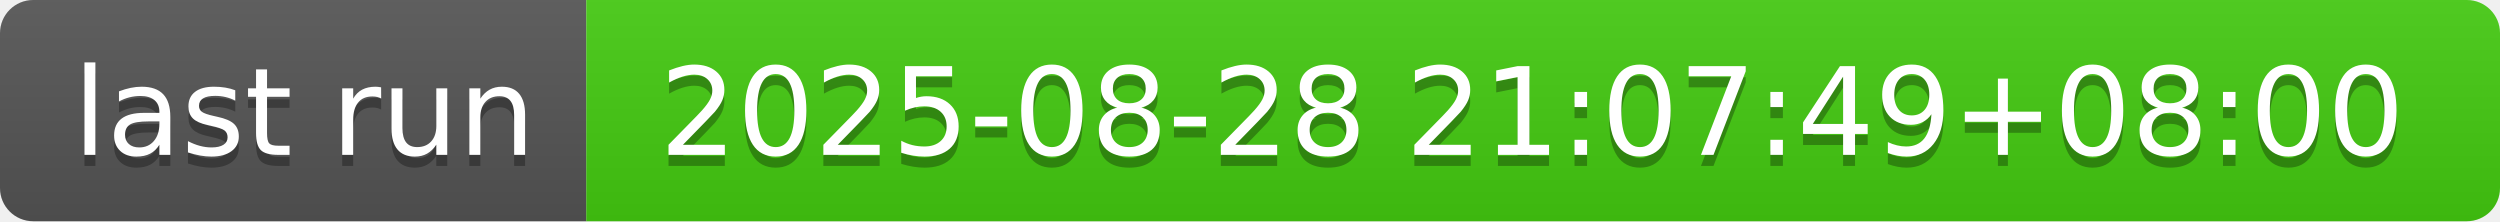
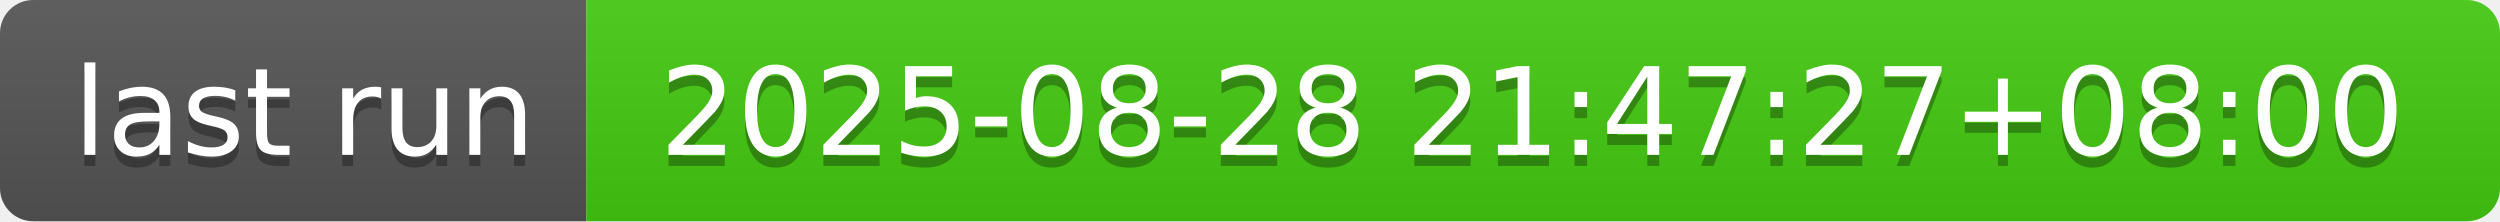
- <svg xmlns="http://www.w3.org/2000/svg" width="226" height="20" role="img" aria-label="last run: 2025-08-28 21:07:49+08:00">
+ <svg xmlns="http://www.w3.org/2000/svg" width="226" height="20" role="img" aria-label="last run: 2025-08-28 21:47:27+08:00">
  <linearGradient id="s" x2="0" y2="100%">
    <stop offset="0" stop-color="#bbb" stop-opacity=".1" />
    <stop offset="1" stop-opacity=".1" />
  </linearGradient>
  <clipPath id="r">
    <rect width="226" height="20" rx="3" fill="#fff" />
  </clipPath>
  <g clip-path="url(#r)">
    <rect width="53" height="20" fill="#555" />
    <rect x="53" width="173" height="20" fill="#4c1" />
    <rect width="226" height="20" fill="url(#s)" />
  </g>
  <g fill="#fff" text-anchor="middle" font-family="Verdana,Geneva,DejaVu Sans,sans-serif" text-rendering="geometricPrecision" font-size="110">
    <text aria-hidden="true" x="275" y="150" fill="#010101" fill-opacity=".3" transform="scale(.1)" textLength="430">last run</text>
    <text x="275" y="140" transform="scale(.1)" fill="#fff" textLength="430">last run</text>
-     <text aria-hidden="true" x="1385" y="150" fill="#010101" fill-opacity=".3" transform="scale(.1)" textLength="1630">2025-08-28 21:07:49+08:00</text>
-     <text x="1385" y="140" transform="scale(.1)" fill="#fff" textLength="1630">2025-08-28 21:07:49+08:00</text>
+     <text aria-hidden="true" x="1385" y="150" fill="#010101" fill-opacity=".3" transform="scale(.1)" textLength="1630">2025-08-28 21:47:27+08:00</text>
+     <text x="1385" y="140" transform="scale(.1)" fill="#fff" textLength="1630">2025-08-28 21:47:27+08:00</text>
  </g>
</svg>
